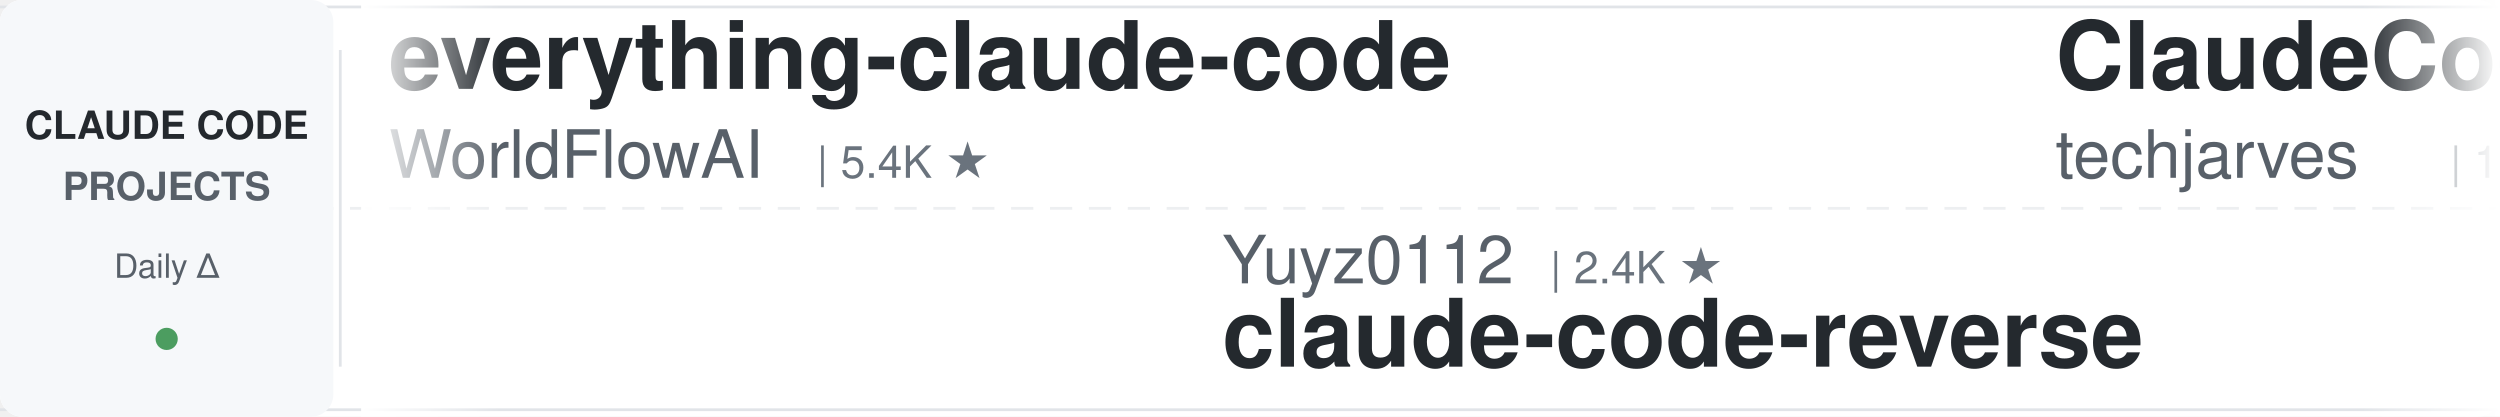
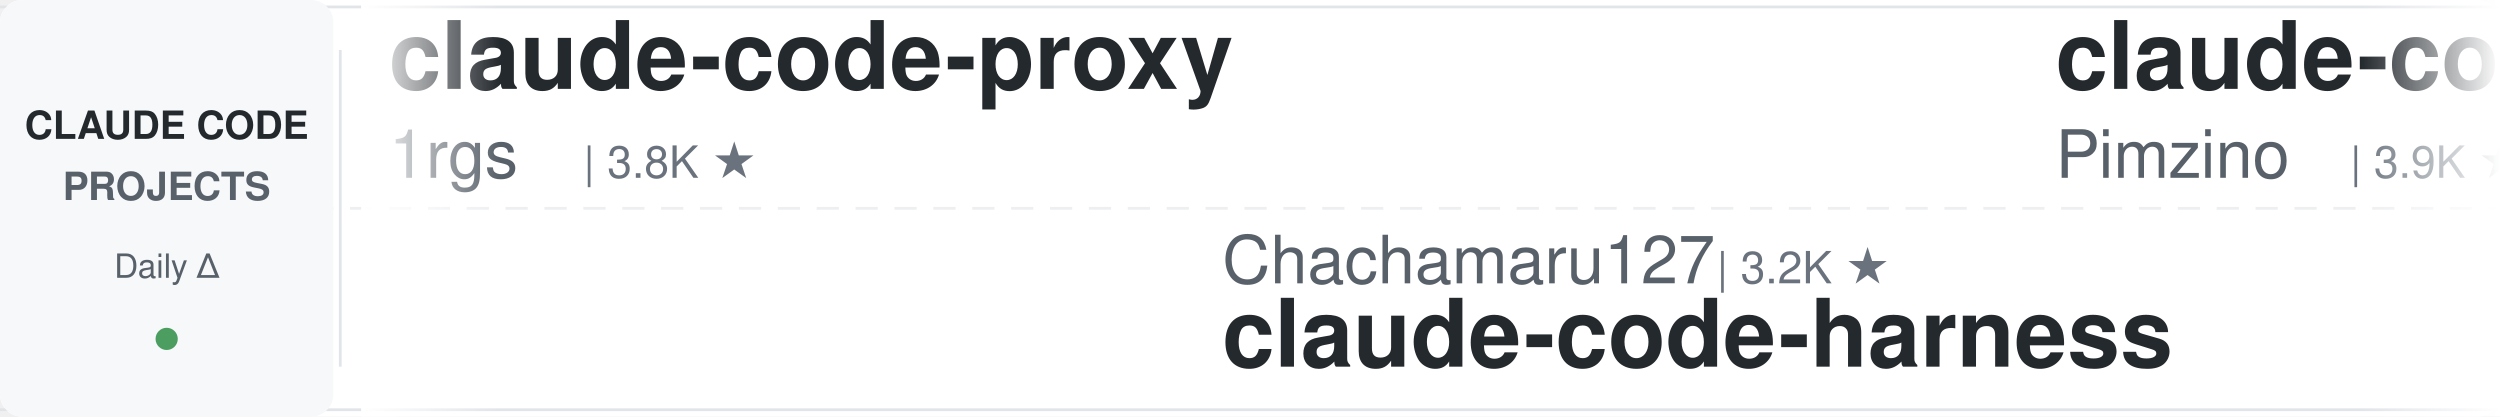
<svg xmlns="http://www.w3.org/2000/svg" width="900" height="150">
  <defs>
    <linearGradient id="leftFade" x1="0%" y1="0%" x2="100%" y2="0%">
      <stop offset="0%" style="stop-color:#ffffff;stop-opacity:1" />
      <stop offset="100%" style="stop-color:#ffffff;stop-opacity:0" />
    </linearGradient>
    <linearGradient id="rightFade" x1="0%" y1="0%" x2="100%" y2="0%">
      <stop offset="0%" style="stop-color:#ffffff;stop-opacity:0" />
      <stop offset="100%" style="stop-color:#ffffff;stop-opacity:1" />
    </linearGradient>
  </defs>
  <rect width="900" height="150" fill="#ffffff" rx="8" />
  <rect x="0" y="2" width="900" height="1" fill="#e1e4e8" />
  <rect x="0" y="147" width="900" height="1" fill="#e1e4e8" />
  <line x1="0" y1="75" x2="900" y2="75" stroke="#e1e4e8" stroke-width="1" stroke-dasharray="8 6" opacity="0.6" />
  <rect x="0" y="0" width="120" height="150" fill="#f6f8fa" rx="8" />
  <text x="60" y="50" font-family="-apple-system, BlinkMacSystemFont, 'Segoe UI', Helvetica, Arial, sans-serif" font-size="14" font-weight="600" fill="#24292e" text-anchor="middle">CLAUDE CODE</text>
  <text x="60" y="72" font-family="-apple-system, BlinkMacSystemFont, 'Segoe UI', Helvetica, Arial, sans-serif" font-size="14" font-weight="600" fill="#586069" text-anchor="middle">PROJECTS</text>
  <text x="60" y="100" font-family="-apple-system, BlinkMacSystemFont, 'Segoe UI', Helvetica, Arial, sans-serif" font-size="12" font-weight="500" fill="#586069" text-anchor="middle">Daily Δ</text>
  <circle cx="60" cy="122" r="4" fill="#22863a" opacity="0.8" />
  <rect x="122" y="18" width="1" height="114" fill="#e1e4e8" />
  <clipPath id="tickerClip">
    <rect x="130" y="0" width="770" height="150" />
  </clipPath>
  <g clip-path="url(#tickerClip)">
    <g id="tickerItems">
      <animateTransform attributeName="transform" attributeType="XML" type="translate" from="0 0" to="-3000 0" dur="54s" repeatCount="indefinite" />
      <g transform="translate(0, 0)">
-         <text x="140" y="32" font-family="-apple-system, BlinkMacSystemFont, 'Segoe UI', Helvetica, Arial, sans-serif" font-size="34" font-weight="600" fill="#24292e">everything-claude-code</text>
-         <text x="140" y="64" font-family="-apple-system, BlinkMacSystemFont, 'Segoe UI', Helvetica, Arial, sans-serif" font-size="24" font-weight="400" fill="#586069">WorldFlowAI</text>
-         <text x="294" y="64" font-family="-apple-system, BlinkMacSystemFont, 'Segoe UI', Helvetica, Arial, sans-serif" font-size="16" font-weight="500" fill="#6a737d">| 5.4K ★</text>
+         <text x="140" y="32" font-family="-apple-system, BlinkMacSystemFont, 'Segoe UI', Helvetica, Arial, sans-serif" font-size="34" font-weight="600" fill="#24292e">claude-code-proxy</text>
+         <text x="140" y="64" font-family="-apple-system, BlinkMacSystemFont, 'Segoe UI', Helvetica, Arial, sans-serif" font-size="24" font-weight="400" fill="#586069">1rgs</text>
+         <text x="210" y="64" font-family="-apple-system, BlinkMacSystemFont, 'Segoe UI', Helvetica, Arial, sans-serif" font-size="16" font-weight="500" fill="#6a737d">| 3.8K ★</text>
      </g>
      <g transform="translate(300, 0)">
-         <text x="140" y="102" font-family="-apple-system, BlinkMacSystemFont, 'Segoe UI', Helvetica, Arial, sans-serif" font-size="24" font-weight="400" fill="#586069">Yuyz0112</text>
-         <text x="258" y="102" font-family="-apple-system, BlinkMacSystemFont, 'Segoe UI', Helvetica, Arial, sans-serif" font-size="16" font-weight="500" fill="#6a737d">| 2.4K ★</text>
-         <text x="140" y="132" font-family="-apple-system, BlinkMacSystemFont, 'Segoe UI', Helvetica, Arial, sans-serif" font-size="34" font-weight="600" fill="#24292e">claude-code-reverse</text>
+         <text x="140" y="102" font-family="-apple-system, BlinkMacSystemFont, 'Segoe UI', Helvetica, Arial, sans-serif" font-size="24" font-weight="400" fill="#586069">Chachamaru127</text>
+         <text x="318" y="102" font-family="-apple-system, BlinkMacSystemFont, 'Segoe UI', Helvetica, Arial, sans-serif" font-size="16" font-weight="500" fill="#6a737d">| 3.2K ★</text>
+         <text x="140" y="132" font-family="-apple-system, BlinkMacSystemFont, 'Segoe UI', Helvetica, Arial, sans-serif" font-size="34" font-weight="600" fill="#24292e">claude-code-harness</text>
      </g>
      <g transform="translate(600, 0)">
-         <text x="140" y="32" font-family="-apple-system, BlinkMacSystemFont, 'Segoe UI', Helvetica, Arial, sans-serif" font-size="34" font-weight="600" fill="#24292e">ClaudeCode-Portable</text>
-         <text x="140" y="64" font-family="-apple-system, BlinkMacSystemFont, 'Segoe UI', Helvetica, Arial, sans-serif" font-size="24" font-weight="400" fill="#586069">techjarves</text>
-         <text x="282" y="64" font-family="-apple-system, BlinkMacSystemFont, 'Segoe UI', Helvetica, Arial, sans-serif" font-size="16" font-weight="500" fill="#6a737d">| 1.6K ★</text>
+         <text x="140" y="32" font-family="-apple-system, BlinkMacSystemFont, 'Segoe UI', Helvetica, Arial, sans-serif" font-size="34" font-weight="600" fill="#24292e">claude-code-spec-workflo...</text>
+         <text x="140" y="64" font-family="-apple-system, BlinkMacSystemFont, 'Segoe UI', Helvetica, Arial, sans-serif" font-size="24" font-weight="400" fill="#586069">Pimzino</text>
+         <text x="246" y="64" font-family="-apple-system, BlinkMacSystemFont, 'Segoe UI', Helvetica, Arial, sans-serif" font-size="16" font-weight="500" fill="#6a737d">| 3.9K ★</text>
      </g>
      <g transform="translate(900, 0)">
-         <text x="140" y="102" font-family="-apple-system, BlinkMacSystemFont, 'Segoe UI', Helvetica, Arial, sans-serif" font-size="24" font-weight="400" fill="#586069">daymade</text>
-         <text x="246" y="102" font-family="-apple-system, BlinkMacSystemFont, 'Segoe UI', Helvetica, Arial, sans-serif" font-size="16" font-weight="500" fill="#6a737d">| 1.5K ★</text>
-         <text x="140" y="132" font-family="-apple-system, BlinkMacSystemFont, 'Segoe UI', Helvetica, Arial, sans-serif" font-size="34" font-weight="600" fill="#24292e">claude-code-skills</text>
+         <text x="140" y="102" font-family="-apple-system, BlinkMacSystemFont, 'Segoe UI', Helvetica, Arial, sans-serif" font-size="24" font-weight="400" fill="#586069">krusemediallc</text>
+         <text x="318" y="102" font-family="-apple-system, BlinkMacSystemFont, 'Segoe UI', Helvetica, Arial, sans-serif" font-size="16" font-weight="500" fill="#6a737d">| 1.6K ★</text>
+         <text x="140" y="132" font-family="-apple-system, BlinkMacSystemFont, 'Segoe UI', Helvetica, Arial, sans-serif" font-size="34" font-weight="600" fill="#24292e">arcads-claude-code</text>
      </g>
      <g transform="translate(1200, 0)">
-         <text x="140" y="32" font-family="-apple-system, BlinkMacSystemFont, 'Segoe UI', Helvetica, Arial, sans-serif" font-size="34" font-weight="600" fill="#24292e">system_prompts_leaks</text>
-         <text x="140" y="64" font-family="-apple-system, BlinkMacSystemFont, 'Segoe UI', Helvetica, Arial, sans-serif" font-size="24" font-weight="400" fill="#586069">asgeirtj</text>
-         <text x="258" y="64" font-family="-apple-system, BlinkMacSystemFont, 'Segoe UI', Helvetica, Arial, sans-serif" font-size="16" font-weight="500" fill="#6a737d">| 70.2K ★</text>
+         <text x="140" y="32" font-family="-apple-system, BlinkMacSystemFont, 'Segoe UI', Helvetica, Arial, sans-serif" font-size="34" font-weight="600" fill="#24292e">claude-code-guide</text>
+         <text x="140" y="64" font-family="-apple-system, BlinkMacSystemFont, 'Segoe UI', Helvetica, Arial, sans-serif" font-size="24" font-weight="400" fill="#586069">Cranot</text>
+         <text x="234" y="64" font-family="-apple-system, BlinkMacSystemFont, 'Segoe UI', Helvetica, Arial, sans-serif" font-size="16" font-weight="500" fill="#6a737d">| 2.9K ★</text>
      </g>
      <g transform="translate(1500, 0)">
-         <text x="140" y="102" font-family="-apple-system, BlinkMacSystemFont, 'Segoe UI', Helvetica, Arial, sans-serif" font-size="24" font-weight="400" fill="#586069">darcyegb</text>
-         <text x="258" y="102" font-family="-apple-system, BlinkMacSystemFont, 'Segoe UI', Helvetica, Arial, sans-serif" font-size="16" font-weight="500" fill="#6a737d">| 780 ★</text>
-         <text x="140" y="132" font-family="-apple-system, BlinkMacSystemFont, 'Segoe UI', Helvetica, Arial, sans-serif" font-size="34" font-weight="600" fill="#24292e">ClaudeCodeAgents</text>
+         <text x="140" y="102" font-family="-apple-system, BlinkMacSystemFont, 'Segoe UI', Helvetica, Arial, sans-serif" font-size="24" font-weight="400" fill="#586069">https-deeplearning-ai</text>
+         <text x="414" y="102" font-family="-apple-system, BlinkMacSystemFont, 'Segoe UI', Helvetica, Arial, sans-serif" font-size="16" font-weight="500" fill="#6a737d">| 559 ★</text>
+         <text x="140" y="132" font-family="-apple-system, BlinkMacSystemFont, 'Segoe UI', Helvetica, Arial, sans-serif" font-size="34" font-weight="600" fill="#24292e">sc-claude-code-files</text>
      </g>
      <g transform="translate(1800, 0)">
-         <text x="140" y="32" font-family="-apple-system, BlinkMacSystemFont, 'Segoe UI', Helvetica, Arial, sans-serif" font-size="34" font-weight="600" fill="#24292e">learn-claude-code</text>
-         <text x="140" y="64" font-family="-apple-system, BlinkMacSystemFont, 'Segoe UI', Helvetica, Arial, sans-serif" font-size="24" font-weight="400" fill="#586069">shareAI-lab</text>
-         <text x="294" y="64" font-family="-apple-system, BlinkMacSystemFont, 'Segoe UI', Helvetica, Arial, sans-serif" font-size="16" font-weight="500" fill="#6a737d">| 79.3K ★</text>
+         <text x="140" y="32" font-family="-apple-system, BlinkMacSystemFont, 'Segoe UI', Helvetica, Arial, sans-serif" font-size="34" font-weight="600" fill="#24292e">claude-code-reverse</text>
+         <text x="140" y="64" font-family="-apple-system, BlinkMacSystemFont, 'Segoe UI', Helvetica, Arial, sans-serif" font-size="24" font-weight="400" fill="#586069">Yuyz0112</text>
+         <text x="258" y="64" font-family="-apple-system, BlinkMacSystemFont, 'Segoe UI', Helvetica, Arial, sans-serif" font-size="16" font-weight="500" fill="#6a737d">| 2.4K ★</text>
      </g>
      <g transform="translate(2100, 0)">
-         <text x="140" y="102" font-family="-apple-system, BlinkMacSystemFont, 'Segoe UI', Helvetica, Arial, sans-serif" font-size="24" font-weight="400" fill="#586069">Cranot</text>
-         <text x="234" y="102" font-family="-apple-system, BlinkMacSystemFont, 'Segoe UI', Helvetica, Arial, sans-serif" font-size="16" font-weight="500" fill="#6a737d">| 2.9K ★</text>
-         <text x="140" y="132" font-family="-apple-system, BlinkMacSystemFont, 'Segoe UI', Helvetica, Arial, sans-serif" font-size="34" font-weight="600" fill="#24292e">claude-code-guide</text>
+         <text x="140" y="102" font-family="-apple-system, BlinkMacSystemFont, 'Segoe UI', Helvetica, Arial, sans-serif" font-size="24" font-weight="400" fill="#586069">Maciek-roboblog</text>
+         <text x="342" y="102" font-family="-apple-system, BlinkMacSystemFont, 'Segoe UI', Helvetica, Arial, sans-serif" font-size="16" font-weight="500" fill="#6a737d">| 8.8K ★</text>
+         <text x="140" y="132" font-family="-apple-system, BlinkMacSystemFont, 'Segoe UI', Helvetica, Arial, sans-serif" font-size="34" font-weight="600" fill="#24292e">Claude-Code-Usage-Monito...</text>
      </g>
      <g transform="translate(2400, 0)">
-         <text x="140" y="32" font-family="-apple-system, BlinkMacSystemFont, 'Segoe UI', Helvetica, Arial, sans-serif" font-size="34" font-weight="600" fill="#24292e">claude-code-base-action</text>
-         <text x="140" y="64" font-family="-apple-system, BlinkMacSystemFont, 'Segoe UI', Helvetica, Arial, sans-serif" font-size="24" font-weight="400" fill="#586069">anthropics</text>
-         <text x="282" y="64" font-family="-apple-system, BlinkMacSystemFont, 'Segoe UI', Helvetica, Arial, sans-serif" font-size="16" font-weight="500" fill="#6a737d">| 1.0K ★</text>
+         <text x="140" y="32" font-family="-apple-system, BlinkMacSystemFont, 'Segoe UI', Helvetica, Arial, sans-serif" font-size="34" font-weight="600" fill="#24292e">claude-code-history-view...</text>
+         <text x="140" y="64" font-family="-apple-system, BlinkMacSystemFont, 'Segoe UI', Helvetica, Arial, sans-serif" font-size="24" font-weight="400" fill="#586069">jhlee0409</text>
+         <text x="270" y="64" font-family="-apple-system, BlinkMacSystemFont, 'Segoe UI', Helvetica, Arial, sans-serif" font-size="16" font-weight="500" fill="#6a737d">| 2.3K ★</text>
      </g>
      <g transform="translate(2700, 0)">
-         <text x="140" y="102" font-family="-apple-system, BlinkMacSystemFont, 'Segoe UI', Helvetica, Arial, sans-serif" font-size="24" font-weight="400" fill="#586069">ChrisWiles</text>
-         <text x="282" y="102" font-family="-apple-system, BlinkMacSystemFont, 'Segoe UI', Helvetica, Arial, sans-serif" font-size="16" font-weight="500" fill="#6a737d">| 6.1K ★</text>
-         <text x="140" y="132" font-family="-apple-system, BlinkMacSystemFont, 'Segoe UI', Helvetica, Arial, sans-serif" font-size="34" font-weight="600" fill="#24292e">claude-code-showcase</text>
+         <text x="140" y="102" font-family="-apple-system, BlinkMacSystemFont, 'Segoe UI', Helvetica, Arial, sans-serif" font-size="24" font-weight="400" fill="#586069">anthropics</text>
+         <text x="282" y="102" font-family="-apple-system, BlinkMacSystemFont, 'Segoe UI', Helvetica, Arial, sans-serif" font-size="16" font-weight="500" fill="#6a737d">| 1.0K ★</text>
+         <text x="140" y="132" font-family="-apple-system, BlinkMacSystemFont, 'Segoe UI', Helvetica, Arial, sans-serif" font-size="34" font-weight="600" fill="#24292e">claude-code-base-action</text>
      </g>
      <g transform="translate(3000, 0)">
-         <text x="140" y="32" font-family="-apple-system, BlinkMacSystemFont, 'Segoe UI', Helvetica, Arial, sans-serif" font-size="34" font-weight="600" fill="#24292e">everything-claude-code</text>
-         <text x="140" y="64" font-family="-apple-system, BlinkMacSystemFont, 'Segoe UI', Helvetica, Arial, sans-serif" font-size="24" font-weight="400" fill="#586069">WorldFlowAI</text>
-         <text x="294" y="64" font-family="-apple-system, BlinkMacSystemFont, 'Segoe UI', Helvetica, Arial, sans-serif" font-size="16" font-weight="500" fill="#6a737d">| 5.4K ★</text>
+         <text x="140" y="32" font-family="-apple-system, BlinkMacSystemFont, 'Segoe UI', Helvetica, Arial, sans-serif" font-size="34" font-weight="600" fill="#24292e">claude-code-proxy</text>
+         <text x="140" y="64" font-family="-apple-system, BlinkMacSystemFont, 'Segoe UI', Helvetica, Arial, sans-serif" font-size="24" font-weight="400" fill="#586069">1rgs</text>
+         <text x="210" y="64" font-family="-apple-system, BlinkMacSystemFont, 'Segoe UI', Helvetica, Arial, sans-serif" font-size="16" font-weight="500" fill="#6a737d">| 3.8K ★</text>
      </g>
      <g transform="translate(3300, 0)">
-         <text x="140" y="102" font-family="-apple-system, BlinkMacSystemFont, 'Segoe UI', Helvetica, Arial, sans-serif" font-size="24" font-weight="400" fill="#586069">Yuyz0112</text>
-         <text x="258" y="102" font-family="-apple-system, BlinkMacSystemFont, 'Segoe UI', Helvetica, Arial, sans-serif" font-size="16" font-weight="500" fill="#6a737d">| 2.4K ★</text>
-         <text x="140" y="132" font-family="-apple-system, BlinkMacSystemFont, 'Segoe UI', Helvetica, Arial, sans-serif" font-size="34" font-weight="600" fill="#24292e">claude-code-reverse</text>
+         <text x="140" y="102" font-family="-apple-system, BlinkMacSystemFont, 'Segoe UI', Helvetica, Arial, sans-serif" font-size="24" font-weight="400" fill="#586069">Chachamaru127</text>
+         <text x="318" y="102" font-family="-apple-system, BlinkMacSystemFont, 'Segoe UI', Helvetica, Arial, sans-serif" font-size="16" font-weight="500" fill="#6a737d">| 3.2K ★</text>
+         <text x="140" y="132" font-family="-apple-system, BlinkMacSystemFont, 'Segoe UI', Helvetica, Arial, sans-serif" font-size="34" font-weight="600" fill="#24292e">claude-code-harness</text>
      </g>
      <g transform="translate(3600, 0)">
-         <text x="140" y="32" font-family="-apple-system, BlinkMacSystemFont, 'Segoe UI', Helvetica, Arial, sans-serif" font-size="34" font-weight="600" fill="#24292e">ClaudeCode-Portable</text>
-         <text x="140" y="64" font-family="-apple-system, BlinkMacSystemFont, 'Segoe UI', Helvetica, Arial, sans-serif" font-size="24" font-weight="400" fill="#586069">techjarves</text>
-         <text x="282" y="64" font-family="-apple-system, BlinkMacSystemFont, 'Segoe UI', Helvetica, Arial, sans-serif" font-size="16" font-weight="500" fill="#6a737d">| 1.6K ★</text>
+         <text x="140" y="32" font-family="-apple-system, BlinkMacSystemFont, 'Segoe UI', Helvetica, Arial, sans-serif" font-size="34" font-weight="600" fill="#24292e">claude-code-spec-workflo...</text>
+         <text x="140" y="64" font-family="-apple-system, BlinkMacSystemFont, 'Segoe UI', Helvetica, Arial, sans-serif" font-size="24" font-weight="400" fill="#586069">Pimzino</text>
+         <text x="246" y="64" font-family="-apple-system, BlinkMacSystemFont, 'Segoe UI', Helvetica, Arial, sans-serif" font-size="16" font-weight="500" fill="#6a737d">| 3.9K ★</text>
      </g>
      <g transform="translate(3900, 0)">
-         <text x="140" y="102" font-family="-apple-system, BlinkMacSystemFont, 'Segoe UI', Helvetica, Arial, sans-serif" font-size="24" font-weight="400" fill="#586069">daymade</text>
-         <text x="246" y="102" font-family="-apple-system, BlinkMacSystemFont, 'Segoe UI', Helvetica, Arial, sans-serif" font-size="16" font-weight="500" fill="#6a737d">| 1.5K ★</text>
-         <text x="140" y="132" font-family="-apple-system, BlinkMacSystemFont, 'Segoe UI', Helvetica, Arial, sans-serif" font-size="34" font-weight="600" fill="#24292e">claude-code-skills</text>
+         <text x="140" y="102" font-family="-apple-system, BlinkMacSystemFont, 'Segoe UI', Helvetica, Arial, sans-serif" font-size="24" font-weight="400" fill="#586069">krusemediallc</text>
+         <text x="318" y="102" font-family="-apple-system, BlinkMacSystemFont, 'Segoe UI', Helvetica, Arial, sans-serif" font-size="16" font-weight="500" fill="#6a737d">| 1.6K ★</text>
+         <text x="140" y="132" font-family="-apple-system, BlinkMacSystemFont, 'Segoe UI', Helvetica, Arial, sans-serif" font-size="34" font-weight="600" fill="#24292e">arcads-claude-code</text>
      </g>
    </g>
  </g>
  <rect x="130" y="0" width="50" height="150" fill="url(#leftFade)" />
  <rect x="850" y="0" width="50" height="150" fill="url(#rightFade)" />
</svg>
